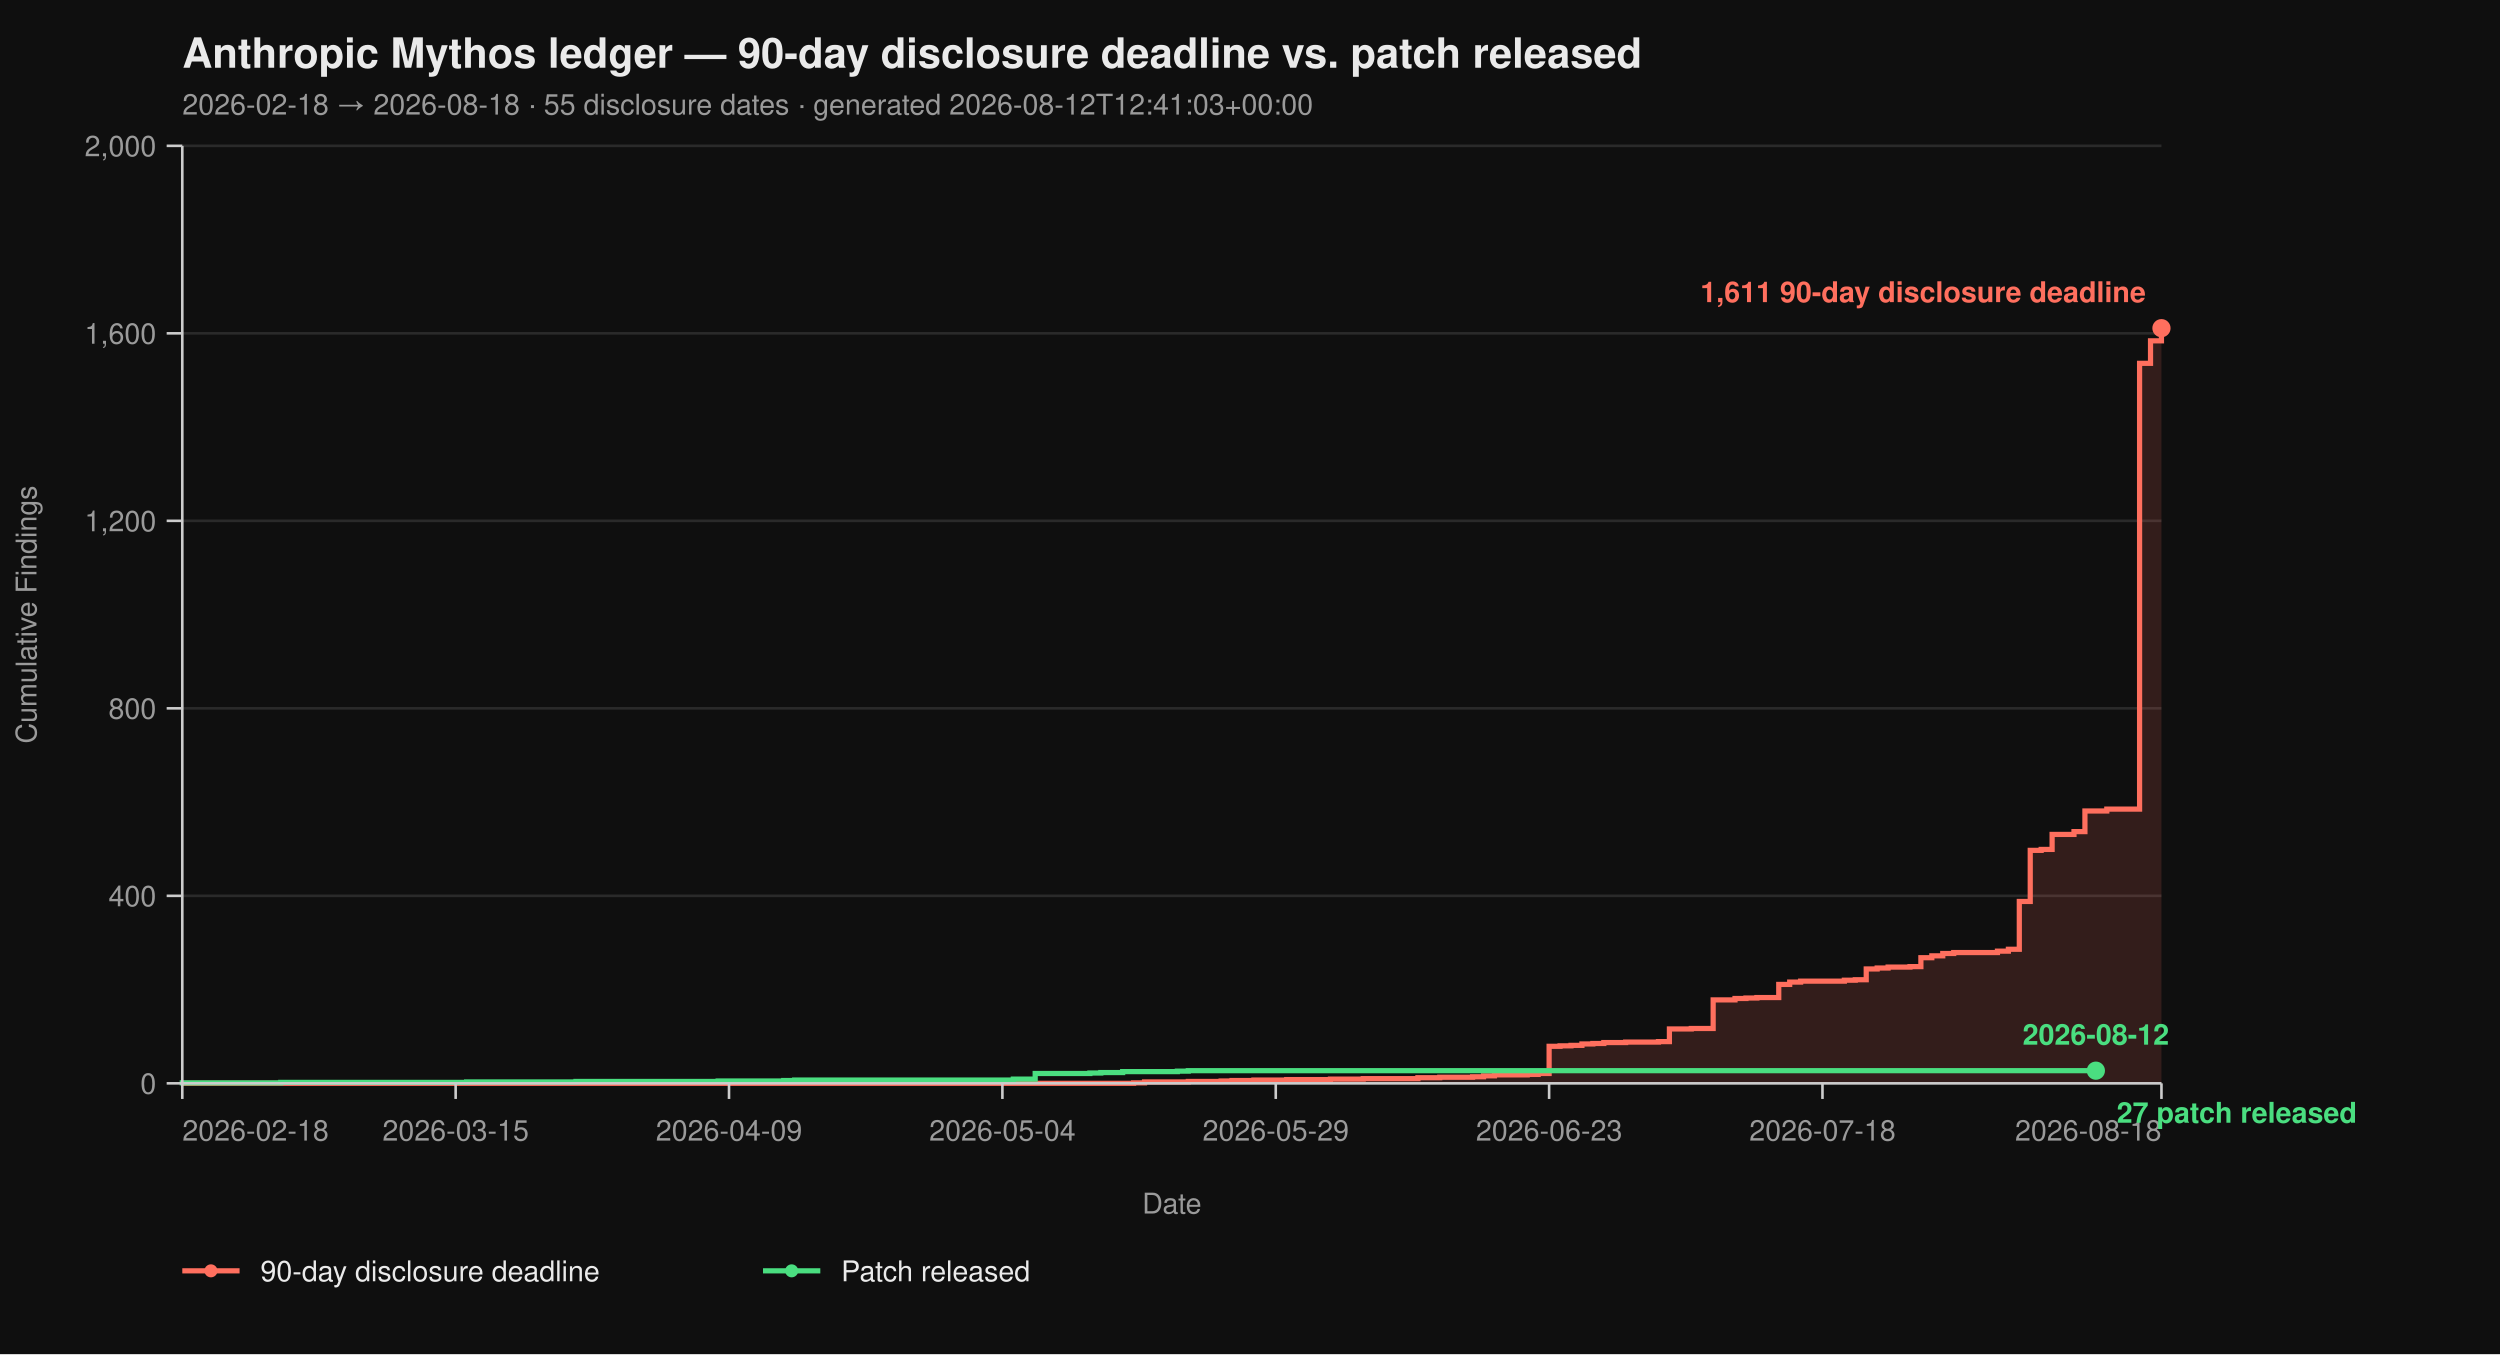
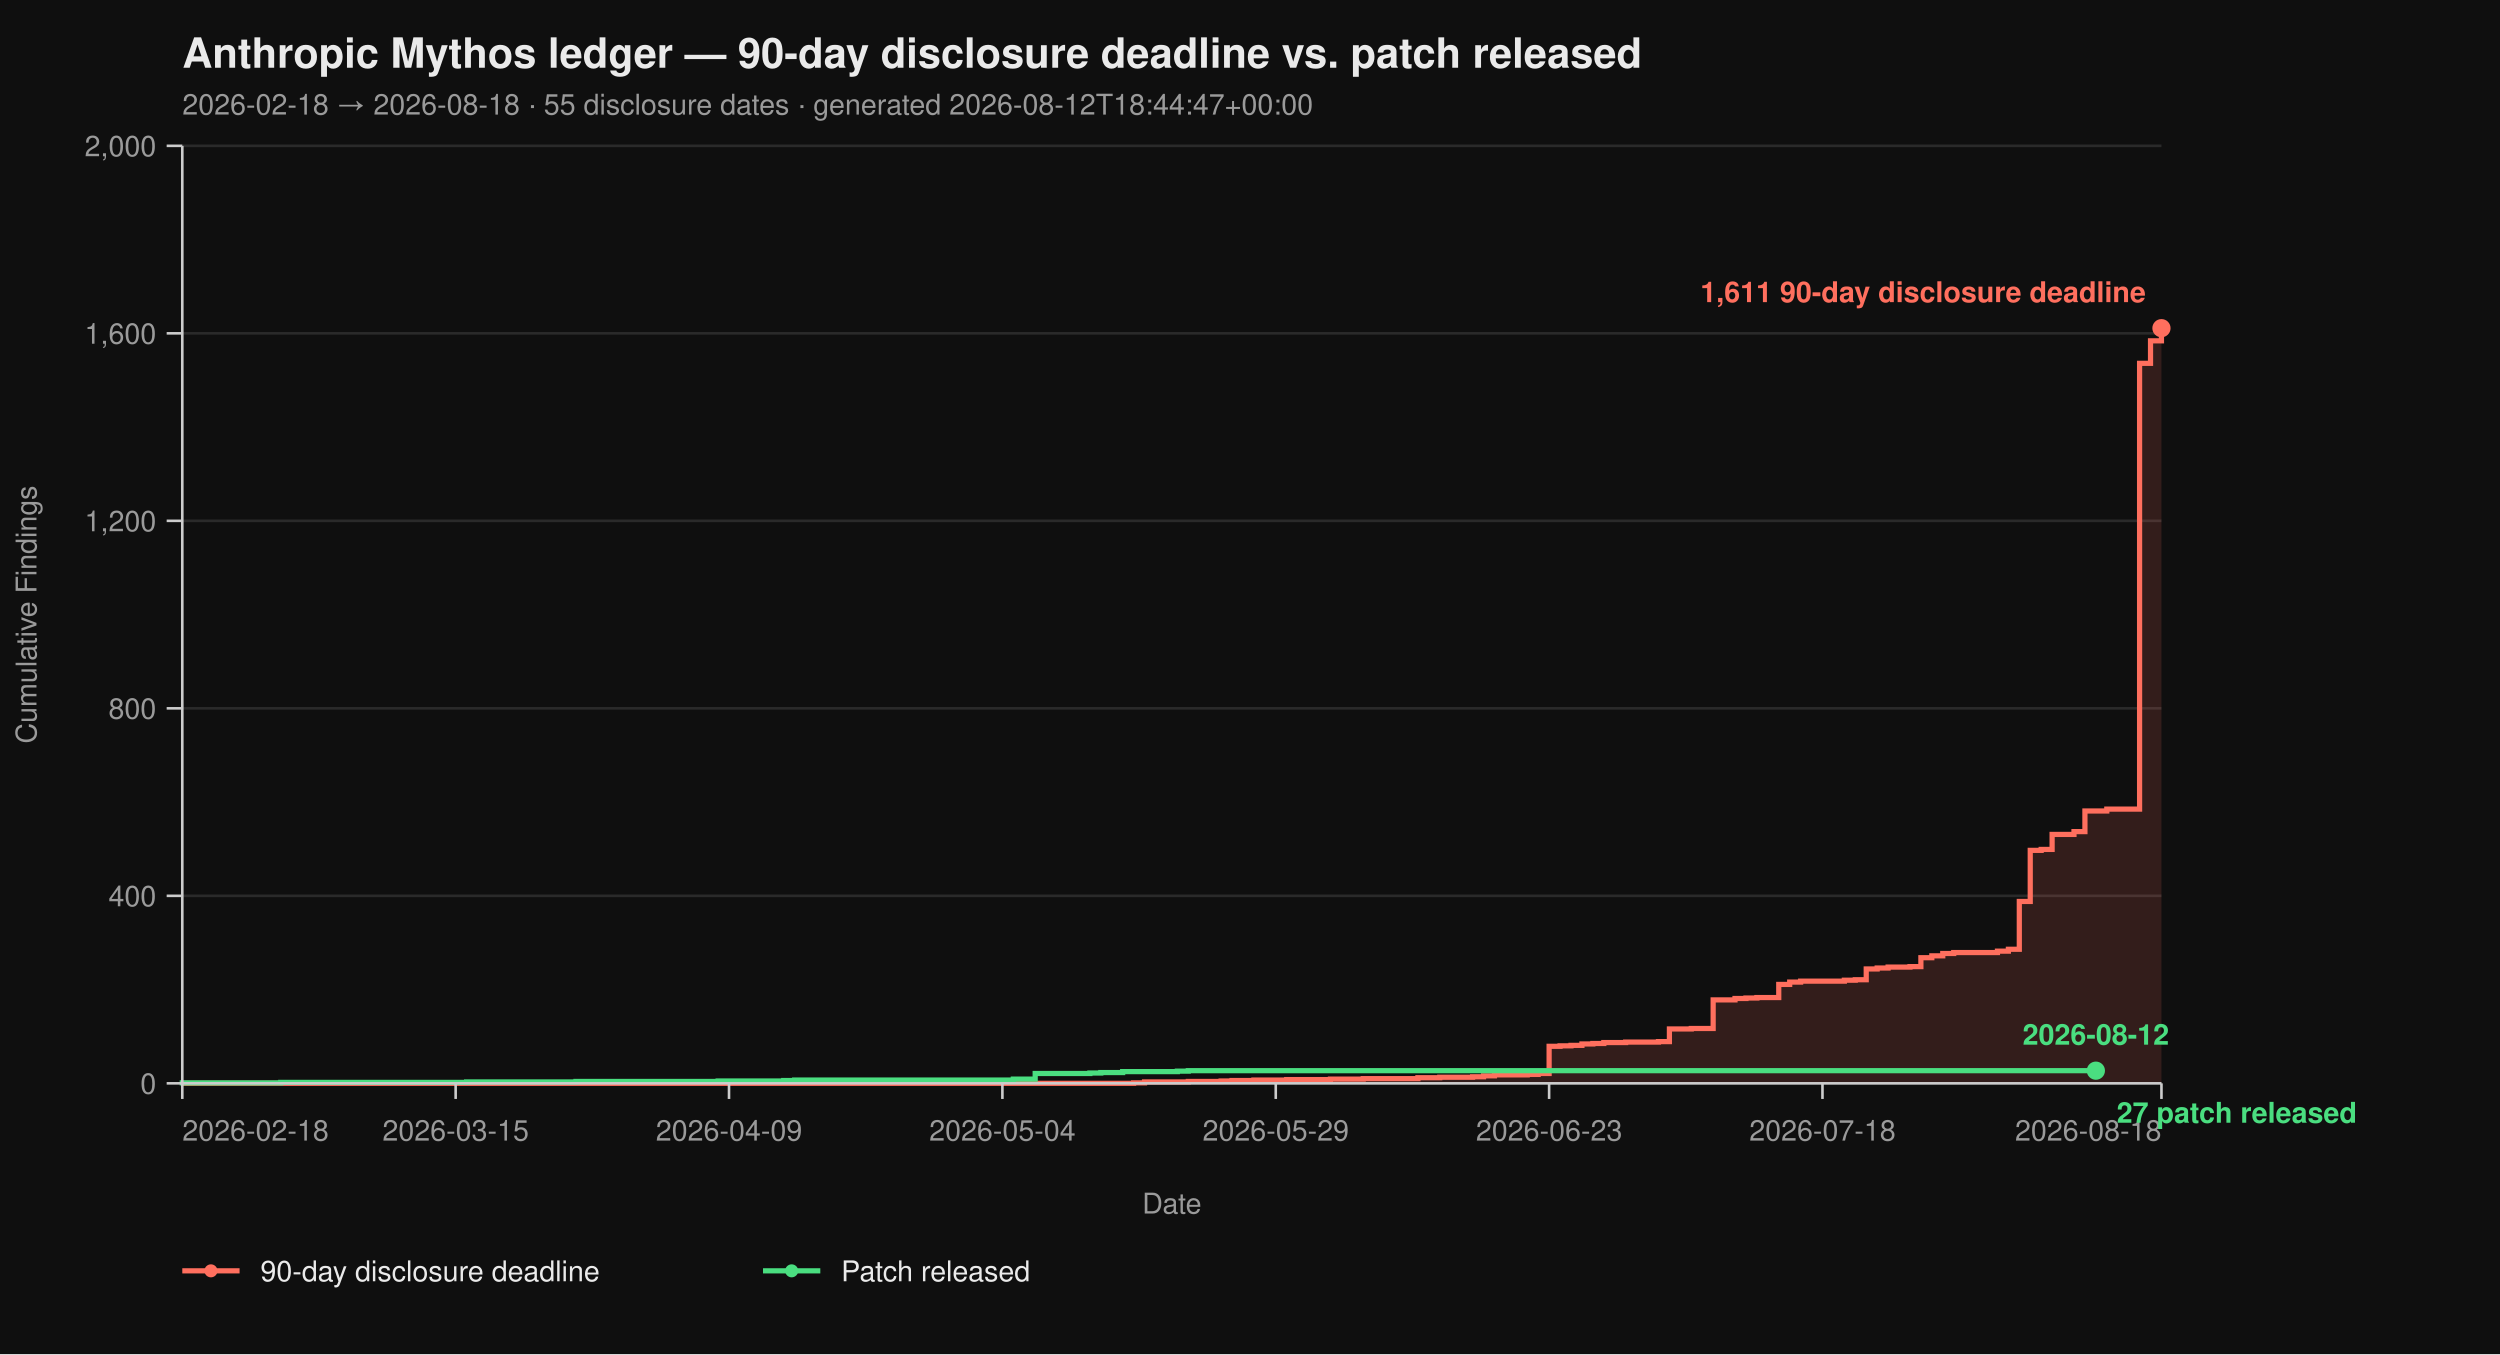
<svg xmlns="http://www.w3.org/2000/svg" viewBox="0 0 960 520" width="960" height="520" font-family="-apple-system, BlinkMacSystemFont, 'Segoe UI', Helvetica, Arial, sans-serif">
  <rect width="100%" height="100%" fill="#0f0f0f" />
  <text x="70" y="26" fill="#eaeaea" font-size="16" font-weight="700">Anthropic Mythos ledger — 90-day disclosure deadline vs. patch released</text>
-   <text x="70" y="44" fill="#9a9a9a" font-size="11">2026-02-18 → 2026-08-18  ·  55 disclosure dates  ·  generated 2026-08-12T12:41:03+00:00</text>
+   <text x="70" y="44" fill="#9a9a9a" font-size="11">2026-02-18 → 2026-08-18  ·  55 disclosure dates  ·  generated 2026-08-12T18:44:47+00:00</text>
  <line x1="70" y1="416.00" x2="830" y2="416.00" stroke="#2a2a2a" stroke-width="1" />
  <line x1="70" y1="344.00" x2="830" y2="344.00" stroke="#2a2a2a" stroke-width="1" />
  <line x1="70" y1="272.00" x2="830" y2="272.00" stroke="#2a2a2a" stroke-width="1" />
  <line x1="70" y1="200.00" x2="830" y2="200.00" stroke="#2a2a2a" stroke-width="1" />
  <line x1="70" y1="128.00" x2="830" y2="128.00" stroke="#2a2a2a" stroke-width="1" />
  <line x1="70" y1="56.00" x2="830" y2="56.00" stroke="#2a2a2a" stroke-width="1" />
  <path d="M 70.00 416.00 L 435.30 416.00 L 435.30 415.82 L 439.50 415.82 L 439.50 415.46 L 456.30 415.46 L 456.30 415.28 L 468.90 415.28 L 468.90 415.10 L 473.09 415.10 L 473.09 414.92 L 481.49 414.92 L 481.49 414.74 L 494.09 414.74 L 494.09 414.56 L 510.88 414.56 L 510.88 414.38 L 523.48 414.38 L 523.48 414.20 L 544.48 414.20 L 544.48 413.84 L 552.87 413.84 L 552.87 413.66 L 565.47 413.66 L 565.47 413.48 L 569.67 413.48 L 569.67 413.12 L 573.87 413.12 L 573.87 412.76 L 586.46 412.76 L 586.46 412.58 L 590.66 412.58 L 590.66 412.22 L 594.86 412.22 L 594.86 401.78 L 599.06 401.78 L 599.06 401.60 L 603.26 401.60 L 603.26 401.42 L 607.46 401.42 L 607.46 400.88 L 611.66 400.88 L 611.66 400.70 L 615.86 400.70 L 615.86 400.34 L 624.25 400.34 L 624.25 400.16 L 636.85 400.16 L 636.85 399.98 L 641.05 399.98 L 641.05 395.12 L 649.45 395.12 L 649.45 394.94 L 657.85 394.94 L 657.85 383.96 L 666.24 383.96 L 666.24 383.42 L 670.44 383.42 L 670.44 383.24 L 674.64 383.24 L 674.64 383.06 L 683.04 383.06 L 683.04 378.02 L 687.24 378.02 L 687.24 377.12 L 691.44 377.12 L 691.44 376.76 L 708.23 376.76 L 708.23 376.40 L 712.43 376.40 L 712.43 376.22 L 716.63 376.22 L 716.63 372.08 L 720.83 372.08 L 720.83 371.72 L 725.03 371.72 L 725.03 371.36 L 733.43 371.36 L 733.43 371.18 L 737.62 371.18 L 737.62 367.76 L 741.82 367.76 L 741.82 367.04 L 746.02 367.04 L 746.02 366.14 L 750.22 366.14 L 750.22 365.78 L 767.02 365.78 L 767.02 365.24 L 771.22 365.24 L 771.22 364.52 L 775.41 364.52 L 775.41 346.16 L 779.61 346.16 L 779.61 326.54 L 783.81 326.54 L 783.81 326.18 L 788.01 326.18 L 788.01 320.42 L 796.41 320.42 L 796.41 319.34 L 800.61 319.34 L 800.61 311.42 L 809.01 311.42 L 809.01 310.70 L 821.60 310.70 L 821.60 139.52 L 825.80 139.52 L 825.80 130.88 L 830.00 130.88 L 830.00 126.02 L 830.00 126.02 L 830.00 416.00 Z" fill="#ff6f5e26" stroke="none" />
  <path d="M 70.00 416.00 L 435.30 416.00 L 435.30 415.82 L 439.50 415.82 L 439.50 415.46 L 456.30 415.46 L 456.30 415.28 L 468.90 415.28 L 468.90 415.10 L 473.09 415.10 L 473.09 414.92 L 481.49 414.92 L 481.49 414.74 L 494.09 414.74 L 494.09 414.56 L 510.88 414.56 L 510.88 414.38 L 523.48 414.38 L 523.48 414.20 L 544.48 414.20 L 544.48 413.84 L 552.87 413.84 L 552.87 413.66 L 565.47 413.66 L 565.47 413.48 L 569.67 413.48 L 569.67 413.12 L 573.87 413.12 L 573.87 412.76 L 586.46 412.76 L 586.46 412.58 L 590.66 412.58 L 590.66 412.22 L 594.86 412.22 L 594.86 401.78 L 599.06 401.78 L 599.06 401.60 L 603.26 401.60 L 603.26 401.42 L 607.46 401.42 L 607.46 400.88 L 611.66 400.88 L 611.66 400.70 L 615.86 400.70 L 615.86 400.34 L 624.25 400.34 L 624.25 400.16 L 636.85 400.16 L 636.85 399.98 L 641.05 399.98 L 641.05 395.12 L 649.45 395.12 L 649.45 394.94 L 657.85 394.94 L 657.85 383.96 L 666.24 383.96 L 666.24 383.42 L 670.44 383.42 L 670.44 383.24 L 674.64 383.24 L 674.64 383.06 L 683.04 383.06 L 683.04 378.02 L 687.24 378.02 L 687.24 377.12 L 691.44 377.12 L 691.44 376.76 L 708.23 376.76 L 708.23 376.40 L 712.43 376.40 L 712.43 376.22 L 716.63 376.22 L 716.63 372.08 L 720.83 372.08 L 720.83 371.72 L 725.03 371.72 L 725.03 371.36 L 733.43 371.36 L 733.43 371.18 L 737.62 371.18 L 737.62 367.76 L 741.82 367.76 L 741.82 367.04 L 746.02 367.04 L 746.02 366.14 L 750.22 366.14 L 750.22 365.78 L 767.02 365.78 L 767.02 365.24 L 771.22 365.24 L 771.22 364.52 L 775.41 364.52 L 775.41 346.16 L 779.61 346.16 L 779.61 326.54 L 783.81 326.54 L 783.81 326.18 L 788.01 326.18 L 788.01 320.42 L 796.41 320.42 L 796.41 319.34 L 800.61 319.34 L 800.61 311.42 L 809.01 311.42 L 809.01 310.70 L 821.60 310.70 L 821.60 139.52 L 825.80 139.52 L 825.80 130.88 L 830.00 130.88 L 830.00 126.02 L 830.00 126.02" fill="none" stroke="#ff6f5e" stroke-width="2" stroke-linejoin="miter" stroke-linecap="butt" />
  <path d="M 70.00 416.00 L 70.00 416.00 L 70.00 415.82 L 107.79 415.82 L 107.79 415.64 L 179.17 415.64 L 179.17 415.46 L 221.16 415.46 L 221.16 415.28 L 275.75 415.28 L 275.75 415.10 L 300.94 415.10 L 300.94 414.92 L 305.14 414.92 L 305.14 414.74 L 389.12 414.74 L 389.12 414.38 L 397.51 414.38 L 397.51 412.22 L 418.51 412.22 L 418.51 412.04 L 422.71 412.04 L 422.71 411.86 L 431.10 411.86 L 431.10 411.50 L 452.10 411.50 L 452.10 411.32 L 456.30 411.32 L 456.30 411.14 L 804.81 411.14" fill="none" stroke="#4ade80" stroke-width="2" stroke-linejoin="miter" stroke-linecap="butt" />
  <line x1="70" y1="56" x2="70" y2="416" stroke="#cccccc" stroke-width="1" />
  <line x1="70" y1="416" x2="830" y2="416" stroke="#cccccc" stroke-width="1" />
  <line x1="64" y1="416.00" x2="70" y2="416.00" stroke="#cccccc" stroke-width="1" />
  <line x1="64" y1="344.00" x2="70" y2="344.00" stroke="#cccccc" stroke-width="1" />
  <line x1="64" y1="272.00" x2="70" y2="272.00" stroke="#cccccc" stroke-width="1" />
  <line x1="64" y1="200.00" x2="70" y2="200.00" stroke="#cccccc" stroke-width="1" />
  <line x1="64" y1="128.00" x2="70" y2="128.00" stroke="#cccccc" stroke-width="1" />
  <line x1="64" y1="56.00" x2="70" y2="56.00" stroke="#cccccc" stroke-width="1" />
  <text x="60" y="420.00" text-anchor="end" fill="#9a9a9a" font-size="11">0</text>
  <text x="60" y="348.00" text-anchor="end" fill="#9a9a9a" font-size="11">400</text>
  <text x="60" y="276.00" text-anchor="end" fill="#9a9a9a" font-size="11">800</text>
  <text x="60" y="204.00" text-anchor="end" fill="#9a9a9a" font-size="11">1,200</text>
  <text x="60" y="132.00" text-anchor="end" fill="#9a9a9a" font-size="11">1,600</text>
  <text x="60" y="60.00" text-anchor="end" fill="#9a9a9a" font-size="11">2,000</text>
  <text x="14" y="236.00" fill="#9a9a9a" font-size="11" transform="rotate(-90 14 236.00)" text-anchor="middle">Cumulative Findings</text>
  <line x1="70.00" y1="416" x2="70.00" y2="422" stroke="#cccccc" stroke-width="1" />
  <line x1="174.97" y1="416" x2="174.97" y2="422" stroke="#cccccc" stroke-width="1" />
  <line x1="279.94" y1="416" x2="279.94" y2="422" stroke="#cccccc" stroke-width="1" />
  <line x1="384.92" y1="416" x2="384.92" y2="422" stroke="#cccccc" stroke-width="1" />
  <line x1="489.89" y1="416" x2="489.89" y2="422" stroke="#cccccc" stroke-width="1" />
  <line x1="594.86" y1="416" x2="594.86" y2="422" stroke="#cccccc" stroke-width="1" />
  <line x1="699.83" y1="416" x2="699.83" y2="422" stroke="#cccccc" stroke-width="1" />
  <line x1="830.00" y1="416" x2="830.00" y2="422" stroke="#cccccc" stroke-width="1" />
  <text x="70.00" y="438" text-anchor="start" fill="#9a9a9a" font-size="11">2026-02-18</text>
  <text x="174.97" y="438" text-anchor="middle" fill="#9a9a9a" font-size="11">2026-03-15</text>
  <text x="279.94" y="438" text-anchor="middle" fill="#9a9a9a" font-size="11">2026-04-09</text>
  <text x="384.92" y="438" text-anchor="middle" fill="#9a9a9a" font-size="11">2026-05-04</text>
  <text x="489.89" y="438" text-anchor="middle" fill="#9a9a9a" font-size="11">2026-05-29</text>
  <text x="594.86" y="438" text-anchor="middle" fill="#9a9a9a" font-size="11">2026-06-23</text>
  <text x="699.83" y="438" text-anchor="middle" fill="#9a9a9a" font-size="11">2026-07-18</text>
  <text x="830.00" y="438" text-anchor="end" fill="#9a9a9a" font-size="11">2026-08-18</text>
  <text x="450.00" y="466" fill="#9a9a9a" font-size="11" text-anchor="middle">Date</text>
  <circle cx="830.00" cy="126.02" r="3.5" fill="#ff6f5e" />
  <text x="824.00" y="116.02" text-anchor="end" fill="#ff6f5e" font-size="11" font-weight="600">1,611 90-day disclosure deadline</text>
  <circle cx="804.81" cy="411.14" r="3.5" fill="#4ade80" />
  <text x="812.81" y="431.14" text-anchor="start" fill="#4ade80" font-size="11" font-weight="600">27 patch released</text>
  <text x="804.81" y="401.14" text-anchor="middle" fill="#4ade80" font-size="11" font-weight="600">2026-08-12</text>
  <line x1="70" y1="488" x2="92" y2="488" stroke="#ff6f5e" stroke-width="2" />
  <circle cx="81" cy="488" r="2.5" fill="#ff6f5e" />
  <text x="100" y="492" fill="#eaeaea" font-size="11">90-day disclosure deadline</text>
  <line x1="293.0" y1="488" x2="315.0" y2="488" stroke="#4ade80" stroke-width="2" />
  <circle cx="304.0" cy="488" r="2.5" fill="#4ade80" />
  <text x="323.0" y="492" fill="#eaeaea" font-size="11">Patch released</text>
</svg>
